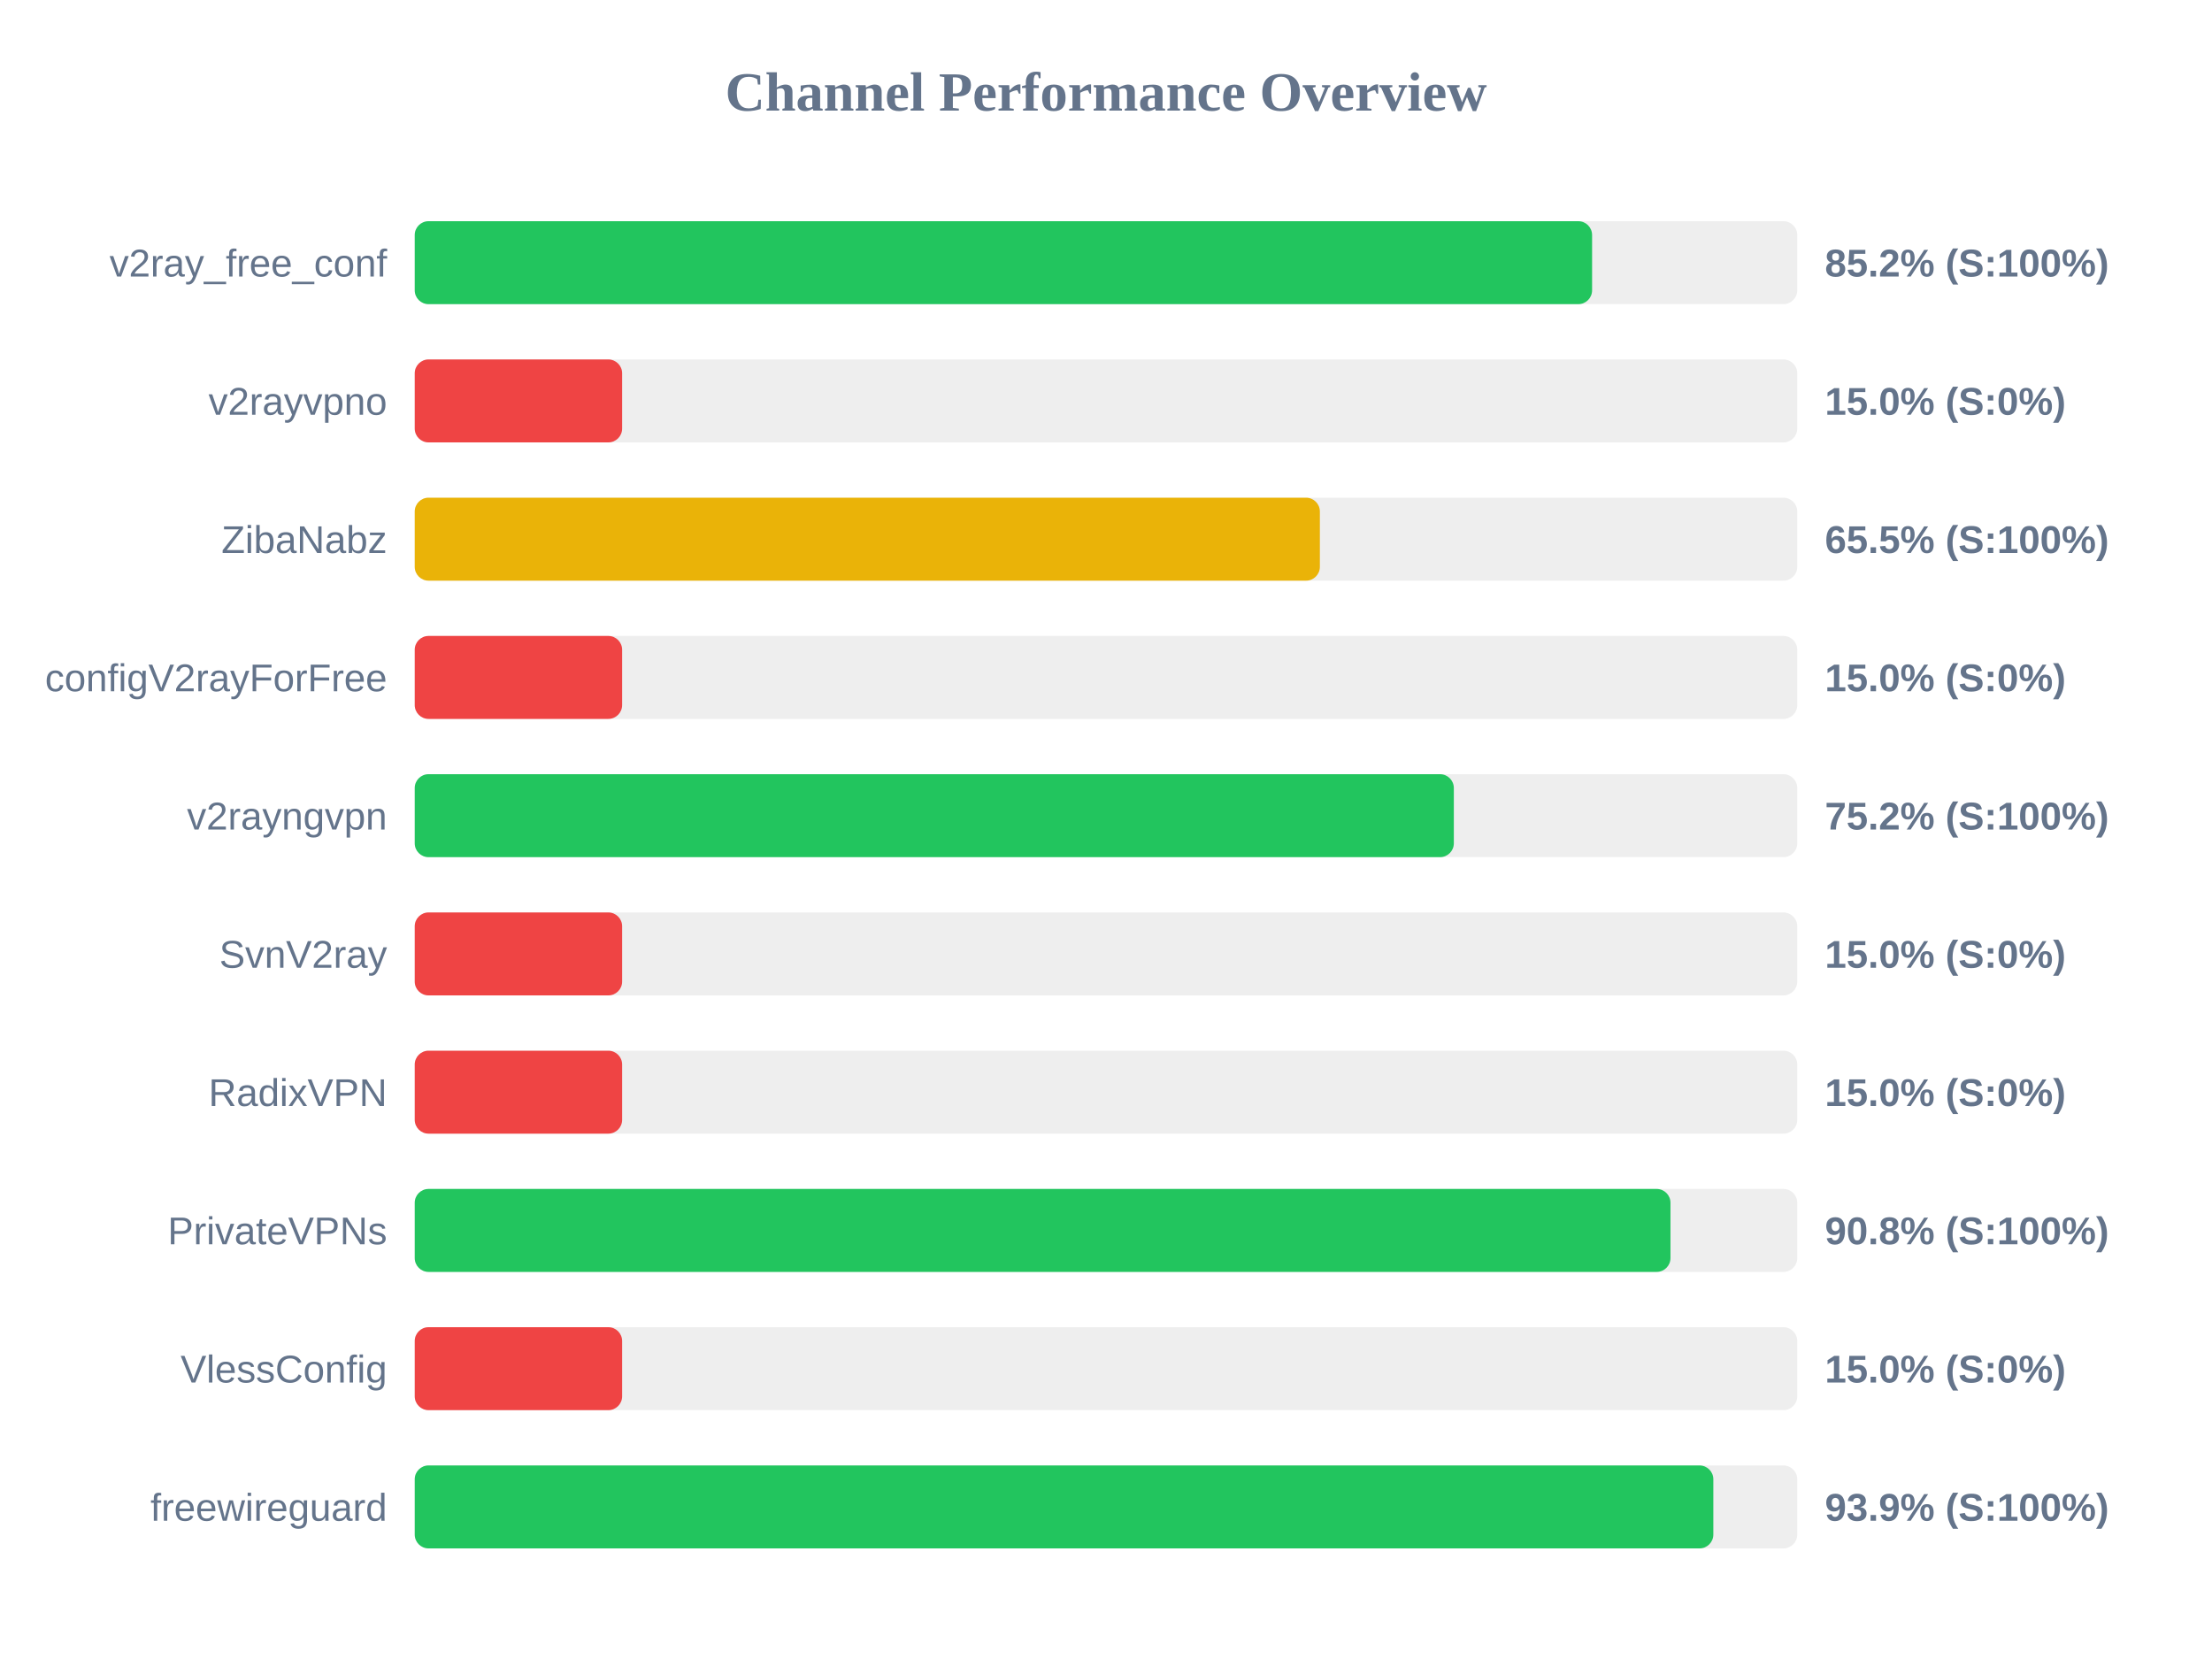
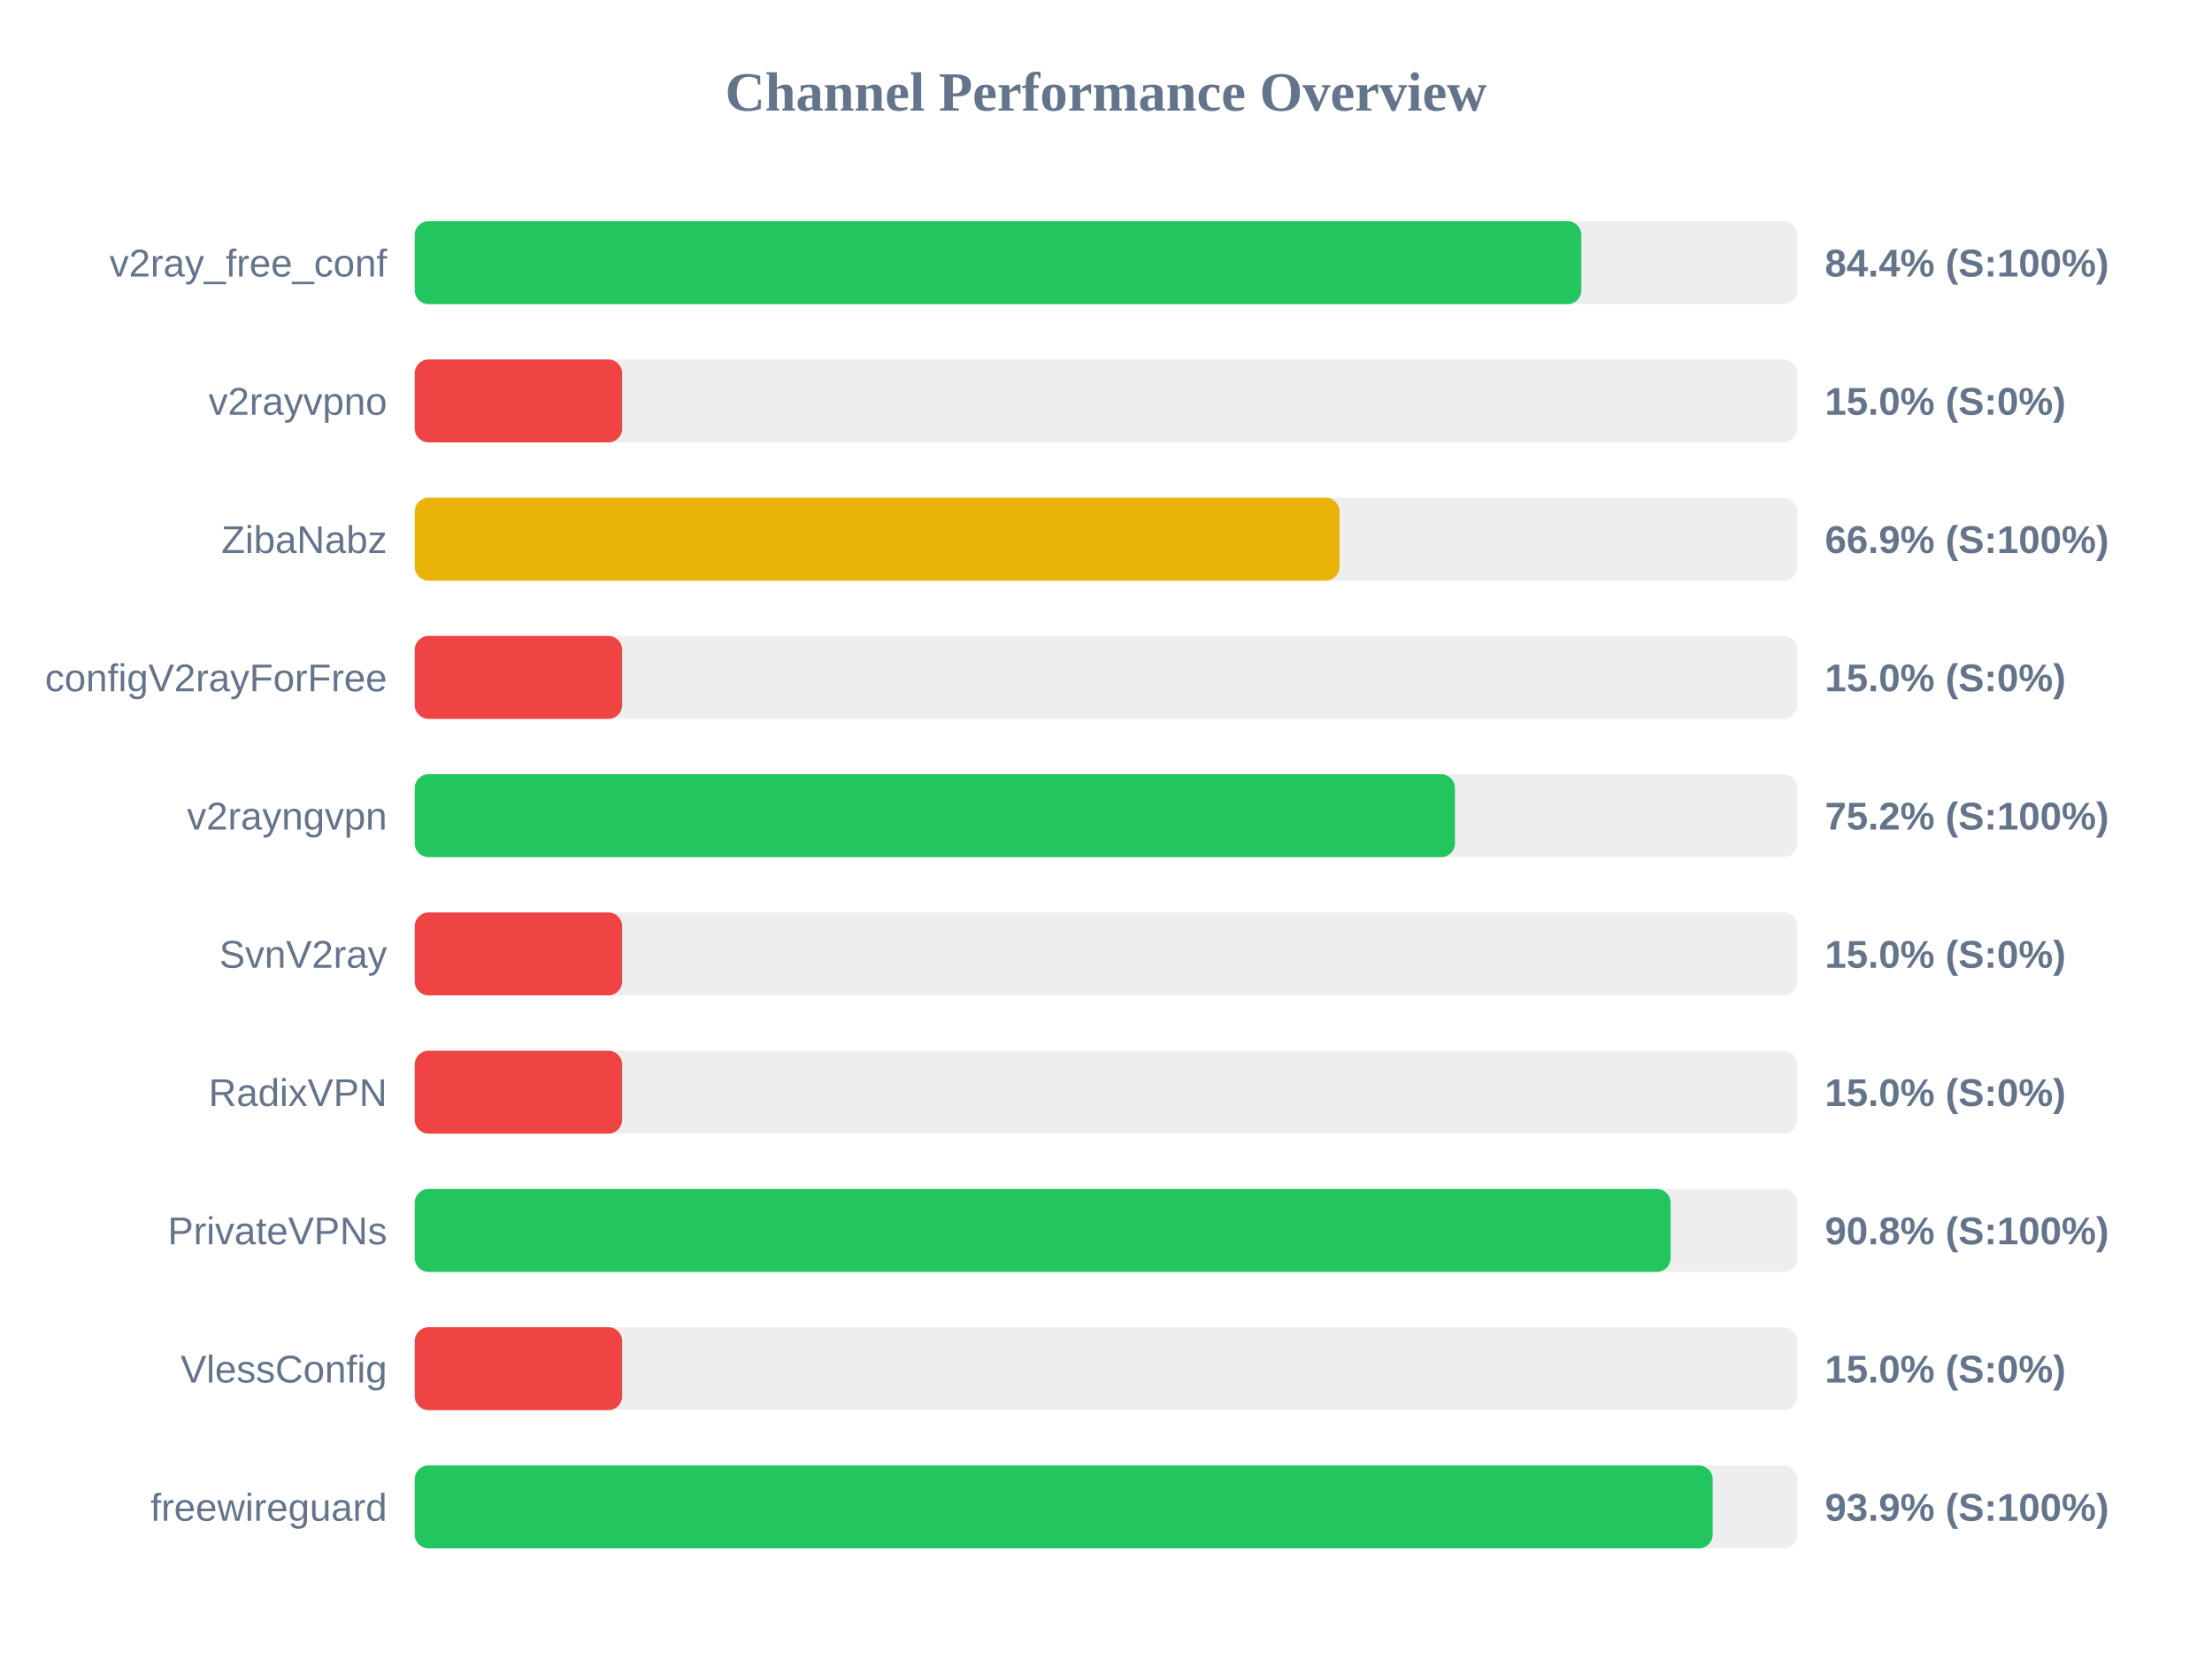
<svg xmlns="http://www.w3.org/2000/svg" width="800" height="600" version="1.1">
  <style>
        .row { font: 14px Arial; fill: #64748b; }
        .score { font: bold 14px Arial; fill: #64748b; }
    </style>
  <text x="400" y="40" text-anchor="middle" font-size="20px" font-weight="bold" fill="#64748b">Channel Performance Overview</text>
  <rect x="150" y="80" width="500" height="30" fill="#eee" rx="5" />
-   <rect x="150" y="80" width="425.8" height="30" fill="#22c55e" rx="5" />
+   <rect x="150" y="80" width="421.9" height="30" fill="#22c55e" rx="5" />
  <text x="140" y="100" text-anchor="end" class="row">v2ray_free_conf</text>
-   <text x="660" y="100" text-anchor="start" class="score">85.2% (S:100%)</text>
+   <text x="660" y="100" text-anchor="start" class="score">84.4% (S:100%)</text>
  <rect x="150" y="130" width="500" height="30" fill="#eee" rx="5" />
  <rect x="150" y="130" width="75.0" height="30" fill="#ef4444" rx="5" />
  <text x="140" y="150" text-anchor="end" class="row">v2rayvpno</text>
  <text x="660" y="150" text-anchor="start" class="score">15.0% (S:0%)</text>
  <rect x="150" y="180" width="500" height="30" fill="#eee" rx="5" />
-   <rect x="150" y="180" width="327.35" height="30" fill="#eab308" rx="5" />
+   <rect x="150" y="180" width="334.45" height="30" fill="#eab308" rx="5" />
  <text x="140" y="200" text-anchor="end" class="row">ZibaNabz</text>
-   <text x="660" y="200" text-anchor="start" class="score">65.5% (S:100%)</text>
+   <text x="660" y="200" text-anchor="start" class="score">66.9% (S:100%)</text>
  <rect x="150" y="230" width="500" height="30" fill="#eee" rx="5" />
  <rect x="150" y="230" width="75.0" height="30" fill="#ef4444" rx="5" />
  <text x="140" y="250" text-anchor="end" class="row">configV2rayForFree</text>
  <text x="660" y="250" text-anchor="start" class="score">15.0% (S:0%)</text>
  <rect x="150" y="280" width="500" height="30" fill="#eee" rx="5" />
-   <rect x="150" y="280" width="375.8" height="30" fill="#22c55e" rx="5" />
+   <rect x="150" y="280" width="376.2" height="30" fill="#22c55e" rx="5" />
  <text x="140" y="300" text-anchor="end" class="row">v2rayngvpn</text>
  <text x="660" y="300" text-anchor="start" class="score">75.2% (S:100%)</text>
  <rect x="150" y="330" width="500" height="30" fill="#eee" rx="5" />
  <rect x="150" y="330" width="75.0" height="30" fill="#ef4444" rx="5" />
  <text x="140" y="350" text-anchor="end" class="row">SvnV2ray</text>
  <text x="660" y="350" text-anchor="start" class="score">15.0% (S:0%)</text>
  <rect x="150" y="380" width="500" height="30" fill="#eee" rx="5" />
  <rect x="150" y="380" width="75.0" height="30" fill="#ef4444" rx="5" />
  <text x="140" y="400" text-anchor="end" class="row">RadixVPN</text>
  <text x="660" y="400" text-anchor="start" class="score">15.0% (S:0%)</text>
  <rect x="150" y="430" width="500" height="30" fill="#eee" rx="5" />
-   <rect x="150" y="430" width="454.15" height="30" fill="#22c55e" rx="5" />
+   <rect x="150" y="430" width="454.2" height="30" fill="#22c55e" rx="5" />
  <text x="140" y="450" text-anchor="end" class="row">PrivateVPNs</text>
  <text x="660" y="450" text-anchor="start" class="score">90.8% (S:100%)</text>
  <rect x="150" y="480" width="500" height="30" fill="#eee" rx="5" />
  <rect x="150" y="480" width="75.0" height="30" fill="#ef4444" rx="5" />
  <text x="140" y="500" text-anchor="end" class="row">VlessConfig</text>
  <text x="660" y="500" text-anchor="start" class="score">15.0% (S:0%)</text>
  <rect x="150" y="530" width="500" height="30" fill="#eee" rx="5" />
-   <rect x="150" y="530" width="469.65" height="30" fill="#22c55e" rx="5" />
+   <rect x="150" y="530" width="469.4" height="30" fill="#22c55e" rx="5" />
  <text x="140" y="550" text-anchor="end" class="row">freewireguard</text>
  <text x="660" y="550" text-anchor="start" class="score">93.9% (S:100%)</text>
</svg>
